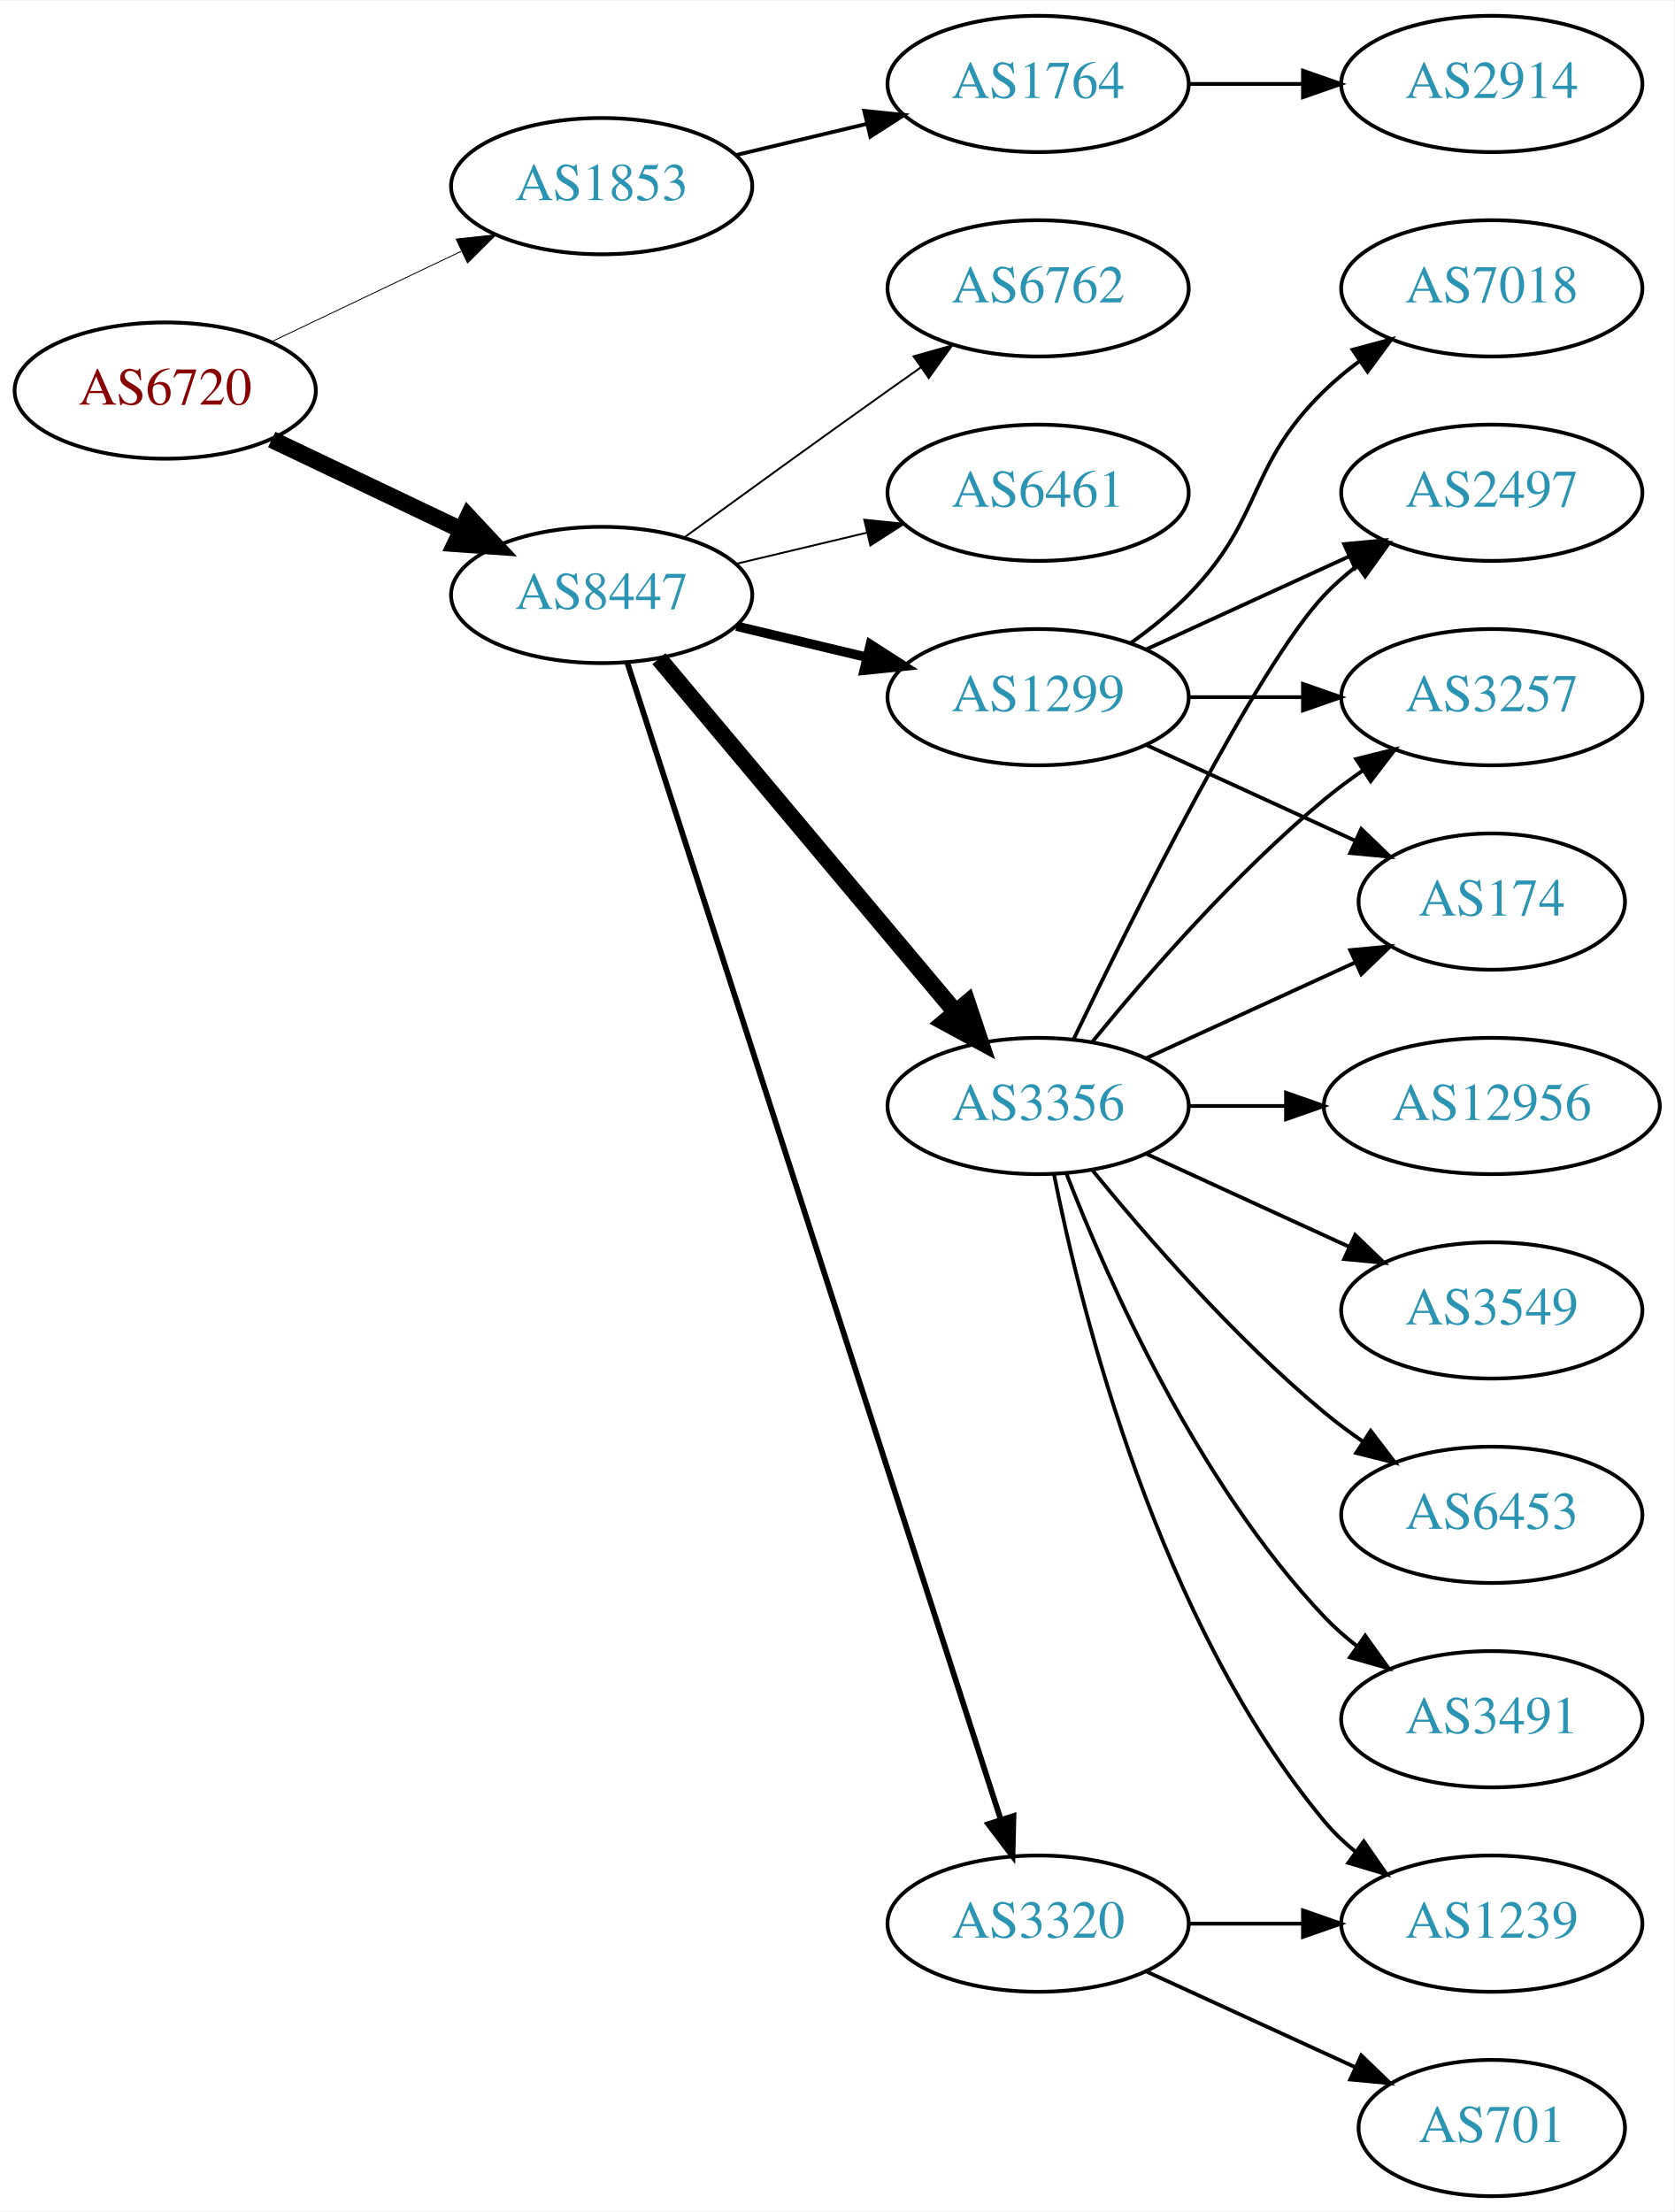
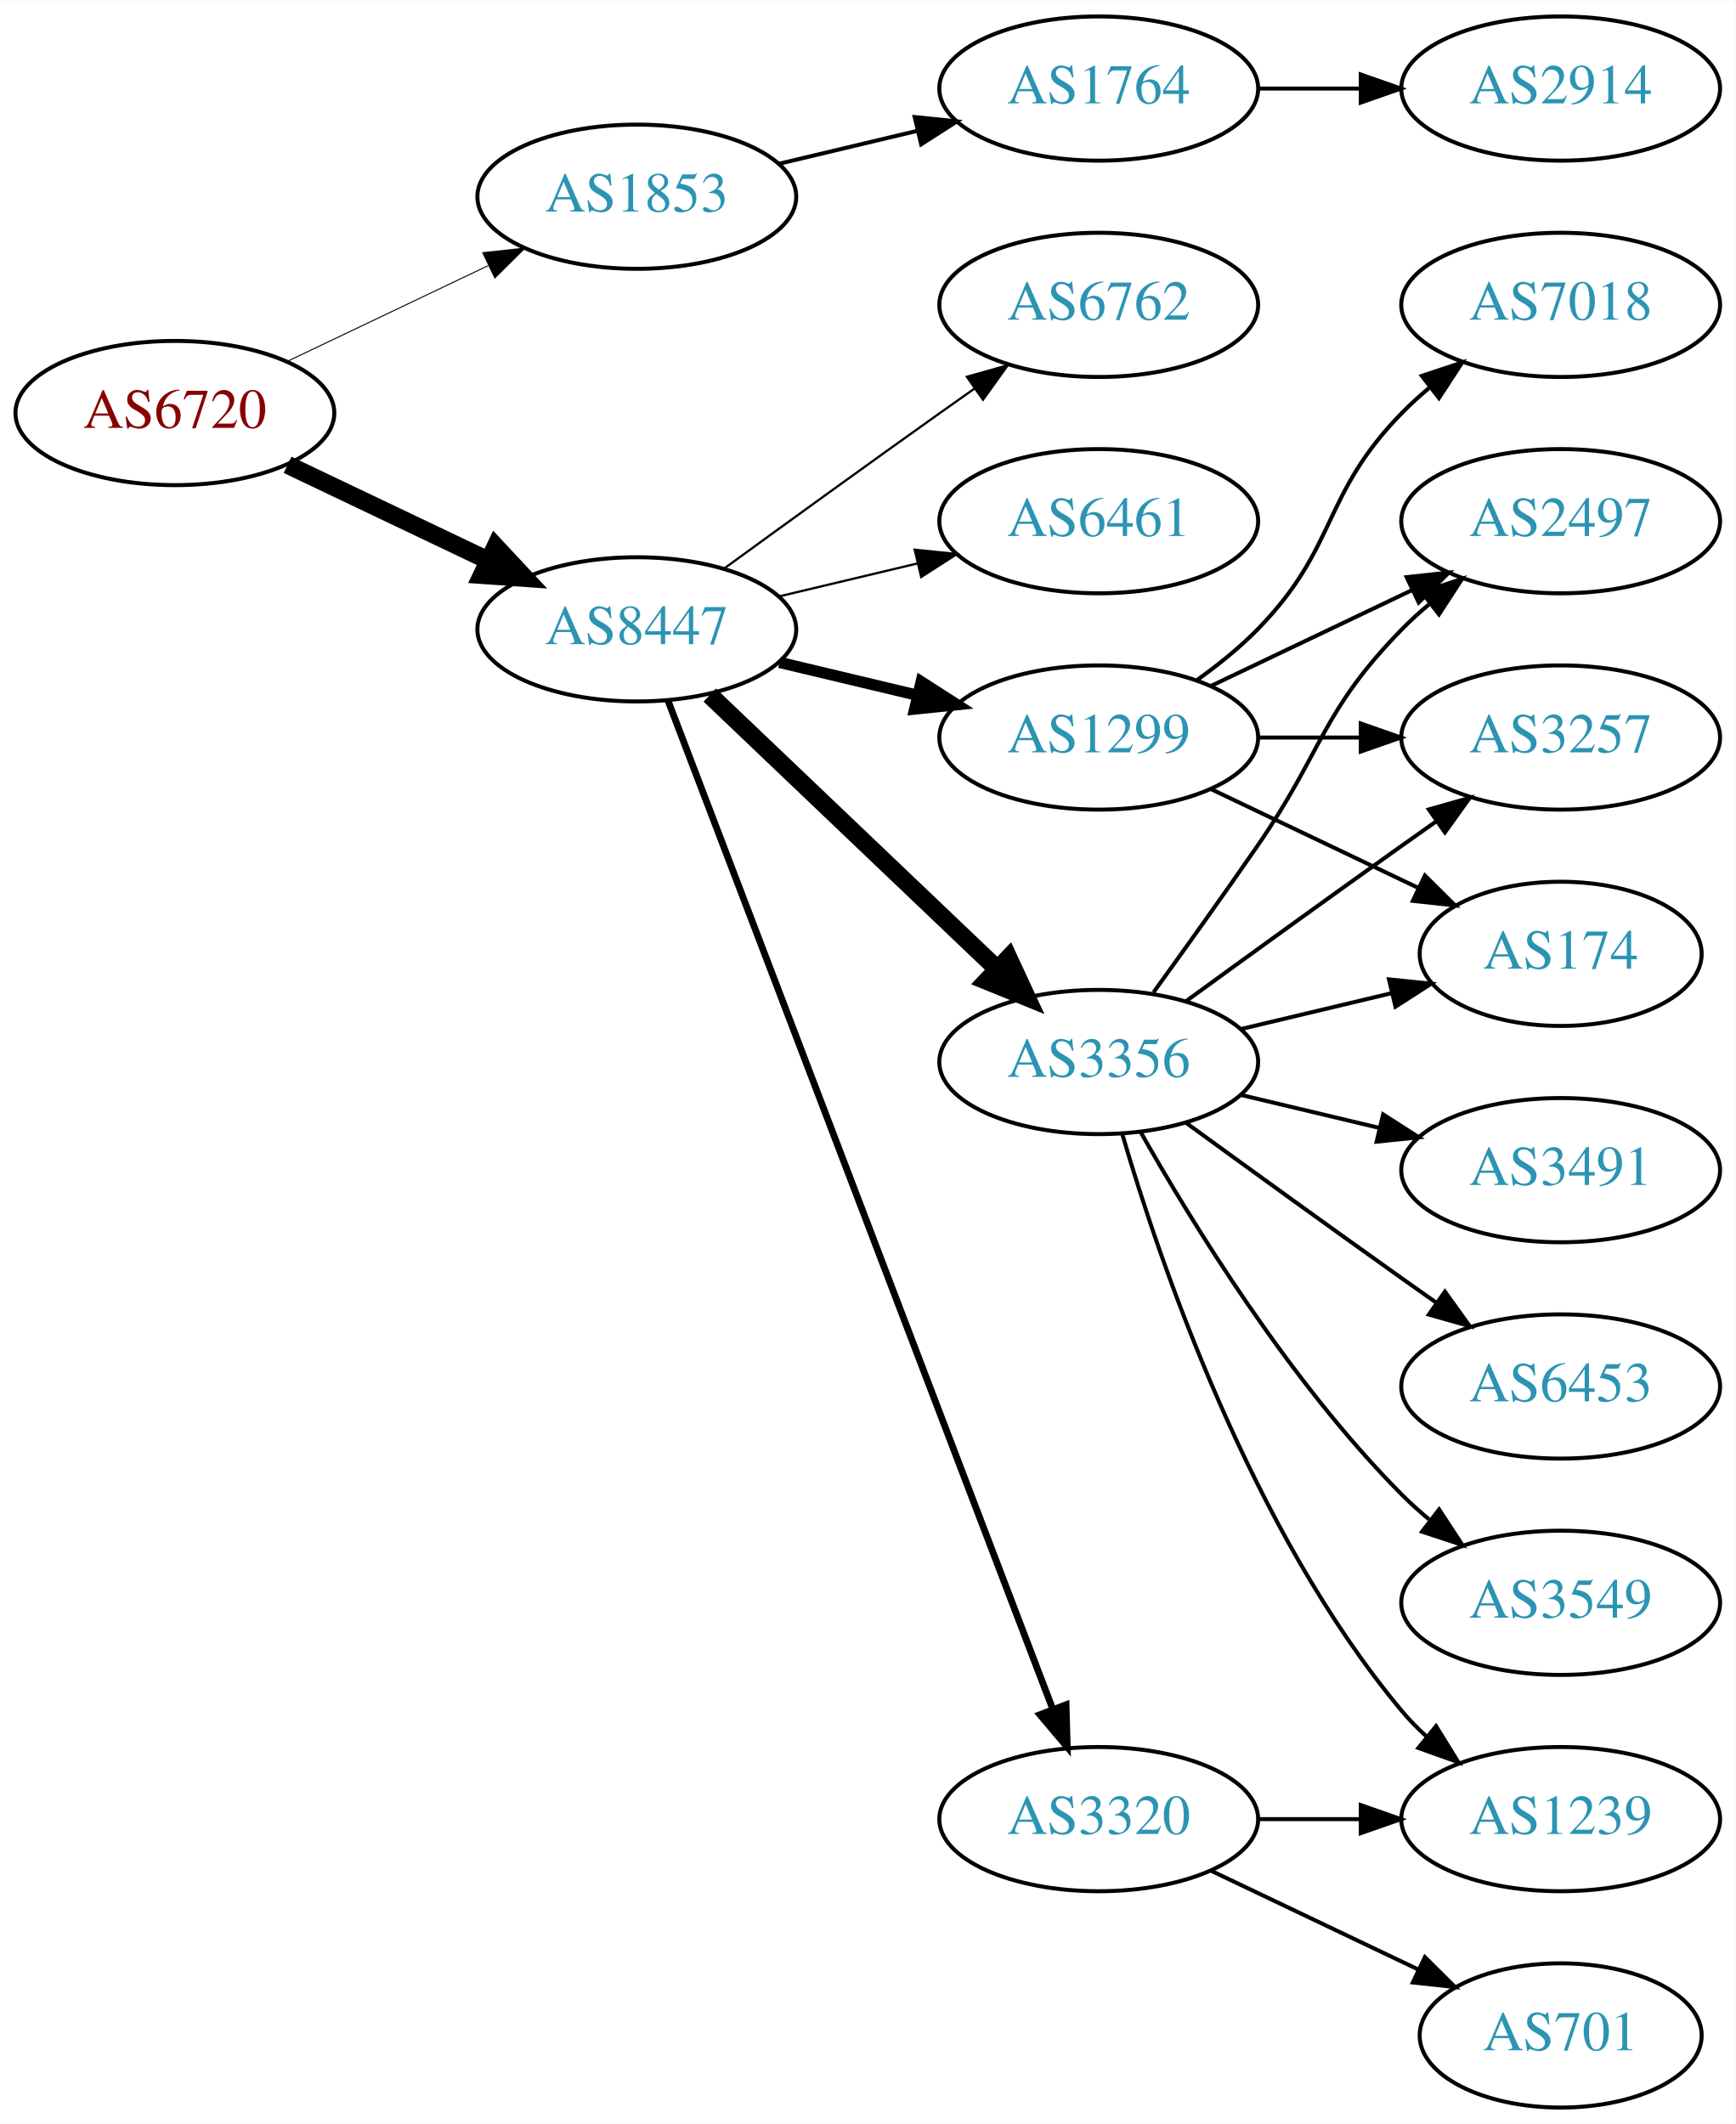
- <svg xmlns="http://www.w3.org/2000/svg" xmlns:xlink="http://www.w3.org/1999/xlink" width="442pt" height="584pt" viewBox="0.00 0.00 442.27 584.00">
-   <g id="graph0" class="graph" transform="scale(1 1) rotate(0) translate(4 580)">
-     <polygon fill="white" stroke="none" points="-4,4 -4,-580 438.271,-580 438.271,4 -4,4" />
+ <svg xmlns="http://www.w3.org/2000/svg" xmlns:xlink="http://www.w3.org/1999/xlink" width="433pt" height="530pt" viewBox="0.00 0.00 433.17 530.00">
+   <g id="graph0" class="graph" transform="scale(1 1) rotate(0) translate(4 526)">
+     <polygon fill="white" stroke="none" points="-4,4 -4,-526 429.172,-526 429.172,4 -4,4" />
    <g id="node1" class="node">
      <g id="a_node1">
        <a xlink:href="/asn/6720" xlink:title="AS6720 ~ MAGWIEN [AT]">
-           <ellipse fill="#ffffff" stroke="black" cx="39.647" cy="-477" rx="39.794" ry="18" />
-           <text text-anchor="middle" x="39.647" y="-473.3" font-family="Times,serif" font-size="14.00" fill="#880000">AS6720</text>
+           <ellipse fill="#ffffff" stroke="black" cx="39.647" cy="-423" rx="39.794" ry="18" />
+           <text text-anchor="middle" x="39.647" y="-419.3" font-family="Times,serif" font-size="14.00" fill="#880000">AS6720</text>
        </a>
      </g>
    </g>
    <g id="node2" class="node">
      <g id="a_node2">
        <a xlink:href="/asn/1853" xlink:title="AS1853 ~ ACOnet Backbone [AT]">
-           <ellipse fill="#ffffff" stroke="black" cx="154.939" cy="-531" rx="39.794" ry="18" />
-           <text text-anchor="middle" x="154.939" y="-527.3" font-family="Times,serif" font-size="14.00" fill="#2c94b3">AS1853</text>
+           <ellipse fill="#ffffff" stroke="black" cx="154.939" cy="-477" rx="39.794" ry="18" />
+           <text text-anchor="middle" x="154.939" y="-473.3" font-family="Times,serif" font-size="14.00" fill="#2c94b3">AS1853</text>
        </a>
      </g>
    </g>
    <g id="edge1" class="edge">
-       <path fill="none" stroke="black" stroke-width="0.237" d="M67.783,-489.934C82.777,-497.081 101.598,-506.052 117.821,-513.785" />
-       <polygon fill="black" stroke="black" stroke-width="0.237" points="116.491,-517.028 127.024,-518.171 119.503,-510.709 116.491,-517.028" />
+       <path fill="none" stroke="black" stroke-width="0.25" d="M67.783,-435.934C82.777,-443.081 101.598,-452.052 117.821,-459.785" />
+       <polygon fill="black" stroke="black" stroke-width="0.25" points="116.491,-463.028 127.024,-464.171 119.503,-456.709 116.491,-463.028" />
    </g>
    <g id="node3" class="node">
      <g id="a_node3">
        <a xlink:href="/asn/8447" xlink:title="AS8447 ~ A1 Telekom Austria AG [AT]">
-           <ellipse fill="#ffffff" stroke="black" cx="154.939" cy="-423" rx="39.794" ry="18" />
-           <text text-anchor="middle" x="154.939" y="-419.3" font-family="Times,serif" font-size="14.00" fill="#2c94b3">AS8447</text>
+           <ellipse fill="#ffffff" stroke="black" cx="154.939" cy="-369" rx="39.794" ry="18" />
+           <text text-anchor="middle" x="154.939" y="-365.3" font-family="Times,serif" font-size="14.00" fill="#2c94b3">AS8447</text>
        </a>
      </g>
    </g>
    <g id="edge2" class="edge">
-       <path fill="none" stroke="black" stroke-width="4.5" d="M67.783,-464.066C82.777,-456.919 101.598,-447.948 117.821,-440.215" />
-       <polygon fill="black" stroke="black" stroke-width="4.5" points="119.692,-443.686 127.024,-435.829 116.303,-436.577 119.692,-443.686" />
+       <path fill="none" stroke="black" stroke-width="4.5" d="M67.783,-410.066C82.777,-402.919 101.598,-393.948 117.821,-386.215" />
+       <polygon fill="black" stroke="black" stroke-width="4.5" points="119.692,-389.686 127.024,-381.829 116.303,-382.577 119.692,-389.686" />
    </g>
    <g id="node4" class="node">
      <g id="a_node4">
        <a xlink:href="/asn/1764" xlink:title="AS1764 ~ NEXTLAYER-AS [AT]">
-           <ellipse fill="#ffffff" stroke="black" cx="270.232" cy="-558" rx="39.794" ry="18" />
-           <text text-anchor="middle" x="270.232" y="-554.3" font-family="Times,serif" font-size="14.00" fill="#2c94b3">AS1764</text>
+           <ellipse fill="#ffffff" stroke="black" cx="270.232" cy="-504" rx="39.794" ry="18" />
+           <text text-anchor="middle" x="270.232" y="-500.3" font-family="Times,serif" font-size="14.00" fill="#2c94b3">AS1764</text>
        </a>
      </g>
    </g>
    <g id="edge3" class="edge">
-       <path fill="none" stroke="black" d="M190.547,-539.248C201.418,-541.838 213.572,-544.735 225.015,-547.462" />
-       <polygon fill="black" stroke="black" points="224.298,-550.889 234.837,-549.803 225.921,-544.08 224.298,-550.889" />
+       <path fill="none" stroke="black" d="M190.547,-485.248C201.418,-487.838 213.572,-490.735 225.015,-493.462" />
+       <polygon fill="black" stroke="black" points="224.298,-496.889 234.837,-495.803 225.921,-490.08 224.298,-496.889" />
    </g>
    <g id="node6" class="node">
      <g id="a_node6">
-         <a xlink:href="/asn/1299" xlink:title="AS1299 ~ Telia Carrier [EU]">
-           <ellipse fill="#ffffff" stroke="black" cx="270.232" cy="-396" rx="39.794" ry="18" />
-           <text text-anchor="middle" x="270.232" y="-392.3" font-family="Times,serif" font-size="14.00" fill="#2c94b3">AS1299</text>
+         <a xlink:href="/asn/3356" xlink:title="AS3356 ~ Level 3 Parent, LLC [US]">
+           <ellipse fill="#ffffff" stroke="black" cx="270.232" cy="-261" rx="39.794" ry="18" />
+           <text text-anchor="middle" x="270.232" y="-257.3" font-family="Times,serif" font-size="14.00" fill="#2c94b3">AS3356</text>
        </a>
      </g>
    </g>
    <g id="edge5" class="edge">
-       <path fill="none" stroke="black" stroke-width="2.5" d="M190.547,-414.752C201.418,-412.162 213.572,-409.265 225.015,-406.538" />
-       <polygon fill="black" stroke="black" stroke-width="2.5" points="225.921,-409.92 234.837,-404.197 224.298,-403.111 225.921,-409.92" />
+       <path fill="none" stroke="black" stroke-width="4.5" d="M173.146,-352.597C192.221,-334.413 223.142,-304.937 244.739,-284.349" />
+       <polygon fill="black" stroke="black" stroke-width="4.5" points="247.714,-286.953 252.235,-277.203 242.28,-281.253 247.714,-286.953" />
    </g>
    <g id="node7" class="node">
      <g id="a_node7">
-         <a xlink:href="/asn/3356" xlink:title="AS3356 ~ Level 3 Parent, LLC [US]">
-           <ellipse fill="#ffffff" stroke="black" cx="270.232" cy="-288" rx="39.794" ry="18" />
-           <text text-anchor="middle" x="270.232" y="-284.3" font-family="Times,serif" font-size="14.00" fill="#2c94b3">AS3356</text>
+         <a xlink:href="/asn/6762" xlink:title="AS6762 ~ TELECOM ITALIA SPARKLE S.p.A. [IT]">
+           <ellipse fill="#ffffff" stroke="black" cx="270.232" cy="-450" rx="39.794" ry="18" />
+           <text text-anchor="middle" x="270.232" y="-446.3" font-family="Times,serif" font-size="14.00" fill="#2c94b3">AS6762</text>
        </a>
      </g>
    </g>
    <g id="edge6" class="edge">
-       <path fill="none" stroke="black" stroke-width="4.5" d="M170.059,-406.175C189.734,-382.731 225.538,-340.066 248.316,-312.924" />
-       <polygon fill="black" stroke="black" stroke-width="4.5" points="251.523,-315.228 254.935,-305.037 245.49,-310.166 251.523,-315.228" />
+       <path fill="none" stroke="black" stroke-width="0.562" d="M176.788,-384.222C191.722,-395.091 212.335,-410.025 230.586,-423 233.406,-425.005 236.349,-427.085 239.297,-429.159" />
+       <polygon fill="black" stroke="black" stroke-width="0.562" points="237.325,-432.05 247.522,-434.926 241.344,-426.319 237.325,-432.05" />
    </g>
    <g id="node8" class="node">
      <g id="a_node8">
+         <a xlink:href="/asn/1299" xlink:title="AS1299 ~ Telia Carrier [EU]">
+           <ellipse fill="#ffffff" stroke="black" cx="270.232" cy="-342" rx="39.794" ry="18" />
+           <text text-anchor="middle" x="270.232" y="-338.3" font-family="Times,serif" font-size="14.00" fill="#2c94b3">AS1299</text>
+         </a>
+       </g>
+     </g>
+     <g id="edge7" class="edge">
+       <path fill="none" stroke="black" stroke-width="2.812" d="M190.547,-360.752C201.418,-358.162 213.572,-355.265 225.015,-352.538" />
+       <polygon fill="black" stroke="black" stroke-width="2.812" points="225.921,-355.92 234.837,-350.197 224.298,-349.111 225.921,-355.92" />
+     </g>
+     <g id="node9" class="node">
+       <g id="a_node9">
        <a xlink:href="/asn/3320" xlink:title="AS3320 ~ DTAG [DE]">
          <ellipse fill="#ffffff" stroke="black" cx="270.232" cy="-72" rx="39.794" ry="18" />
          <text text-anchor="middle" x="270.232" y="-68.3" font-family="Times,serif" font-size="14.00" fill="#2c94b3">AS3320</text>
        </a>
      </g>
    </g>
-     <g id="edge7" class="edge">
-       <path fill="none" stroke="black" stroke-width="1.5" d="M161.713,-405.111C180.199,-347.84 238.014,-168.721 260.325,-99.597" />
-       <polygon fill="black" stroke="black" stroke-width="1.5" points="263.729,-100.444 263.47,-89.853 257.068,-98.294 263.729,-100.444" />
-     </g>
-     <g id="node9" class="node">
-       <g id="a_node9">
-         <a xlink:href="/asn/6762" xlink:title="AS6762 ~ TELECOM ITALIA SPARKLE S.p.A. [IT]">
-           <ellipse fill="#ffffff" stroke="black" cx="270.232" cy="-504" rx="39.794" ry="18" />
-           <text text-anchor="middle" x="270.232" y="-500.3" font-family="Times,serif" font-size="14.00" fill="#2c94b3">AS6762</text>
-         </a>
-       </g>
-     </g>
    <g id="edge8" class="edge">
-       <path fill="none" stroke="black" stroke-width="0.5" d="M176.788,-438.222C191.722,-449.091 212.335,-464.025 230.586,-477 233.406,-479.005 236.349,-481.085 239.297,-483.159" />
-       <polygon fill="black" stroke="black" stroke-width="0.5" points="237.325,-486.05 247.522,-488.926 241.344,-480.319 237.325,-486.05" />
+       <path fill="none" stroke="black" stroke-width="1.688" d="M162.687,-351.311C181.69,-301.493 235.761,-159.746 258.718,-99.564" />
+       <polygon fill="black" stroke="black" stroke-width="1.688" points="262.083,-100.563 262.377,-89.972 255.543,-98.068 262.083,-100.563" />
    </g>
    <g id="node10" class="node">
      <g id="a_node10">
        <a xlink:href="/asn/6461" xlink:title="AS6461 ~ Zayo Bandwidth [US]">
-           <ellipse fill="#ffffff" stroke="black" cx="270.232" cy="-450" rx="39.794" ry="18" />
-           <text text-anchor="middle" x="270.232" y="-446.3" font-family="Times,serif" font-size="14.00" fill="#2c94b3">AS6461</text>
+           <ellipse fill="#ffffff" stroke="black" cx="270.232" cy="-396" rx="39.794" ry="18" />
+           <text text-anchor="middle" x="270.232" y="-392.3" font-family="Times,serif" font-size="14.00" fill="#2c94b3">AS6461</text>
        </a>
      </g>
    </g>
    <g id="edge9" class="edge">
-       <path fill="none" stroke="black" stroke-width="0.5" d="M190.547,-431.248C201.418,-433.838 213.572,-436.735 225.015,-439.462" />
-       <polygon fill="black" stroke="black" stroke-width="0.5" points="224.298,-442.889 234.837,-441.803 225.921,-436.08 224.298,-442.889" />
+       <path fill="none" stroke="black" stroke-width="0.562" d="M190.547,-377.248C201.418,-379.838 213.572,-382.735 225.015,-385.462" />
+       <polygon fill="black" stroke="black" stroke-width="0.562" points="224.298,-388.889 234.837,-387.803 225.921,-382.08 224.298,-388.889" />
    </g>
    <g id="node5" class="node">
      <g id="a_node5">
        <a xlink:href="/asn/2914" xlink:title="AS2914 ~ NTT America, Inc. [US]">
-           <ellipse fill="#ffffff" stroke="black" cx="390.075" cy="-558" rx="39.794" ry="18" />
-           <text text-anchor="middle" x="390.075" y="-554.3" font-family="Times,serif" font-size="14.00" fill="#2c94b3">AS2914</text>
+           <ellipse fill="#ffffff" stroke="black" cx="385.525" cy="-504" rx="39.794" ry="18" />
+           <text text-anchor="middle" x="385.525" y="-500.3" font-family="Times,serif" font-size="14.00" fill="#2c94b3">AS2914</text>
        </a>
      </g>
    </g>
    <g id="edge4" class="edge">
-       <path fill="none" stroke="black" d="M310.145,-558C319.698,-558 330.048,-558 340.011,-558" />
-       <polygon fill="black" stroke="black" points="340.203,-561.5 350.203,-558 340.203,-554.5 340.203,-561.5" />
+       <path fill="none" stroke="black" d="M309.905,-504C318.108,-504 326.872,-504 335.404,-504" />
+       <polygon fill="black" stroke="black" points="335.643,-507.5 345.643,-504 335.643,-500.5 335.643,-507.5" />
    </g>
    <g id="node11" class="node">
      <g id="a_node11">
-         <a xlink:href="/asn/174" xlink:title="AS174 ~ Cogent Communications [US]">
-           <ellipse fill="#ffffff" stroke="black" cx="390.075" cy="-342" rx="35.194" ry="18" />
-           <text text-anchor="middle" x="390.075" y="-338.3" font-family="Times,serif" font-size="14.00" fill="#2c94b3">AS174</text>
+         <a xlink:href="/asn/2497" xlink:title="AS2497 ~ Internet Initiative Japan Inc. [JP]">
+           <ellipse fill="#ffffff" stroke="black" cx="385.525" cy="-396" rx="39.794" ry="18" />
+           <text text-anchor="middle" x="385.525" y="-392.3" font-family="Times,serif" font-size="14.00" fill="#2c94b3">AS2497</text>
        </a>
      </g>
    </g>
    <g id="edge10" class="edge">
-       <path fill="none" stroke="black" d="M298.861,-383.339C315.277,-375.817 336.259,-366.202 353.856,-358.139" />
-       <polygon fill="black" stroke="black" points="355.6,-361.189 363.233,-353.842 352.684,-354.826 355.6,-361.189" />
+       <path fill="none" stroke="black" d="M283.912,-278.406C291.527,-288.937 301.36,-302.67 309.879,-315 326.275,-338.731 325.706,-348.383 345.879,-369 347.972,-371.139 350.255,-373.218 352.632,-375.21" />
+       <polygon fill="black" stroke="black" points="350.875,-378.275 360.931,-381.611 355.15,-372.732 350.875,-378.275" />
    </g>
    <g id="node12" class="node">
      <g id="a_node12">
-         <a xlink:href="/asn/2497" xlink:title="AS2497 ~ Internet Initiative Japan Inc. [JP]">
-           <ellipse fill="#ffffff" stroke="black" cx="390.075" cy="-450" rx="39.794" ry="18" />
-           <text text-anchor="middle" x="390.075" y="-446.3" font-family="Times,serif" font-size="14.00" fill="#2c94b3">AS2497</text>
+         <a xlink:href="/asn/3549" xlink:title="AS3549 ~ Level 3 Parent, LLC [US]">
+           <ellipse fill="#ffffff" stroke="black" cx="385.525" cy="-126" rx="39.794" ry="18" />
+           <text text-anchor="middle" x="385.525" y="-122.3" font-family="Times,serif" font-size="14.00" fill="#2c94b3">AS3549</text>
        </a>
      </g>
    </g>
    <g id="edge11" class="edge">
-       <path fill="none" stroke="black" d="M298.861,-408.661C314.818,-415.973 335.089,-425.261 352.371,-433.181" />
-       <polygon fill="black" stroke="black" points="351.07,-436.435 361.619,-437.419 353.986,-430.071 351.07,-436.435" />
+       <path fill="none" stroke="black" d="M280.692,-243.51C293.474,-220.904 317.906,-181.114 345.879,-153 347.99,-150.879 350.286,-148.812 352.671,-146.829" />
+       <polygon fill="black" stroke="black" points="355.187,-149.31 360.987,-140.444 350.923,-143.758 355.187,-149.31" />
    </g>
    <g id="node13" class="node">
      <g id="a_node13">
-         <a xlink:href="/asn/7018" xlink:title="AS7018 ~ AT&amp;T Services, Inc. [US]">
-           <ellipse fill="#ffffff" stroke="black" cx="390.075" cy="-504" rx="39.794" ry="18" />
-           <text text-anchor="middle" x="390.075" y="-500.3" font-family="Times,serif" font-size="14.00" fill="#2c94b3">AS7018</text>
+         <a xlink:href="/asn/3491" xlink:title="AS3491 ~ PCCW Global, Inc. [US]">
+           <ellipse fill="#ffffff" stroke="black" cx="385.525" cy="-234" rx="39.794" ry="18" />
+           <text text-anchor="middle" x="385.525" y="-230.3" font-family="Times,serif" font-size="14.00" fill="#2c94b3">AS3491</text>
        </a>
      </g>
    </g>
    <g id="edge12" class="edge">
-       <path fill="none" stroke="black" d="M294.826,-410.389C300.082,-414.148 305.414,-418.437 309.879,-423 330.051,-443.617 325.186,-456.906 345.879,-477 348.724,-479.763 351.898,-482.386 355.198,-484.834" />
-       <polygon fill="black" stroke="black" points="353.315,-487.786 363.546,-490.538 357.263,-482.006 353.315,-487.786" />
+       <path fill="none" stroke="black" d="M305.84,-252.752C316.711,-250.162 328.865,-247.265 340.308,-244.538" />
+       <polygon fill="black" stroke="black" points="341.214,-247.92 350.13,-242.197 339.591,-241.111 341.214,-247.92" />
    </g>
    <g id="node14" class="node">
      <g id="a_node14">
-         <a xlink:href="/asn/3257" xlink:title="AS3257 ~ GTT [DE]">
-           <ellipse fill="#ffffff" stroke="black" cx="390.075" cy="-396" rx="39.794" ry="18" />
-           <text text-anchor="middle" x="390.075" y="-392.3" font-family="Times,serif" font-size="14.00" fill="#2c94b3">AS3257</text>
+         <a xlink:href="/asn/1239" xlink:title="AS1239 ~ Sprint [US]">
+           <ellipse fill="#ffffff" stroke="black" cx="385.525" cy="-72" rx="39.794" ry="18" />
+           <text text-anchor="middle" x="385.525" y="-68.3" font-family="Times,serif" font-size="14.00" fill="#2c94b3">AS1239</text>
        </a>
      </g>
    </g>
    <g id="edge13" class="edge">
-       <path fill="none" stroke="black" d="M310.145,-396C319.698,-396 330.048,-396 340.011,-396" />
-       <polygon fill="black" stroke="black" points="340.203,-399.5 350.203,-396 340.203,-392.5 340.203,-399.5" />
-     </g>
-     <g id="edge19" class="edge">
-       <path fill="none" stroke="black" d="M298.861,-300.661C315.277,-308.183 336.259,-317.798 353.856,-325.861" />
-       <polygon fill="black" stroke="black" points="352.684,-329.174 363.233,-330.158 355.6,-322.811 352.684,-329.174" />
-     </g>
-     <g id="edge16" class="edge">
-       <path fill="none" stroke="black" d="M279.58,-305.595C295.047,-337.732 328.192,-404.34 345.879,-423 348.465,-425.728 351.382,-428.294 354.45,-430.677" />
-       <polygon fill="black" stroke="black" points="352.604,-433.658 362.799,-436.543 356.629,-427.93 352.604,-433.658" />
-     </g>
-     <g id="edge20" class="edge">
-       <path fill="none" stroke="black" d="M284.651,-305.065C298.766,-322.375 322.181,-349.345 345.879,-369 349.095,-371.668 352.596,-374.27 356.166,-376.741" />
-       <polygon fill="black" stroke="black" points="354.244,-379.666 364.523,-382.236 358.09,-373.817 354.244,-379.666" />
+       <path fill="none" stroke="black" d="M276.107,-242.998C285.42,-211.156 308.237,-144.019 345.879,-99 347.749,-96.763 349.847,-94.626 352.074,-92.604" />
+       <polygon fill="black" stroke="black" points="354.42,-95.207 359.993,-86.196 350.017,-89.766 354.42,-95.207" />
    </g>
    <g id="node15" class="node">
      <g id="a_node15">
-         <a xlink:href="/asn/6453" xlink:title="AS6453 ~ TATA COMMUNICATIONS (AMERICA) INC [US]">
-           <ellipse fill="#ffffff" stroke="black" cx="390.075" cy="-180" rx="39.794" ry="18" />
-           <text text-anchor="middle" x="390.075" y="-176.3" font-family="Times,serif" font-size="14.00" fill="#2c94b3">AS6453</text>
+         <a xlink:href="/asn/3257" xlink:title="AS3257 ~ GTT [DE]">
+           <ellipse fill="#ffffff" stroke="black" cx="385.525" cy="-342" rx="39.794" ry="18" />
+           <text text-anchor="middle" x="385.525" y="-338.3" font-family="Times,serif" font-size="14.00" fill="#2c94b3">AS3257</text>
        </a>
      </g>
    </g>
    <g id="edge14" class="edge">
-       <path fill="none" stroke="black" d="M284.651,-270.935C298.766,-253.625 322.181,-226.655 345.879,-207 349.095,-204.332 352.596,-201.73 356.166,-199.259" />
-       <polygon fill="black" stroke="black" points="358.09,-202.183 364.523,-193.764 354.244,-196.334 358.09,-202.183" />
+       <path fill="none" stroke="black" d="M292.081,-276.222C307.015,-287.091 327.628,-302.025 345.879,-315 348.699,-317.005 351.642,-319.085 354.59,-321.159" />
+       <polygon fill="black" stroke="black" points="352.618,-324.05 362.815,-326.926 356.637,-318.319 352.618,-324.05" />
    </g>
    <g id="node16" class="node">
      <g id="a_node16">
-         <a xlink:href="/asn/3491" xlink:title="AS3491 ~ PCCW Global, Inc. [US]">
-           <ellipse fill="#ffffff" stroke="black" cx="390.075" cy="-126" rx="39.794" ry="18" />
-           <text text-anchor="middle" x="390.075" y="-122.3" font-family="Times,serif" font-size="14.00" fill="#2c94b3">AS3491</text>
+         <a xlink:href="/asn/6453" xlink:title="AS6453 ~ TATA COMMUNICATIONS (AMERICA) INC [US]">
+           <ellipse fill="#ffffff" stroke="black" cx="385.525" cy="-180" rx="39.794" ry="18" />
+           <text text-anchor="middle" x="385.525" y="-176.3" font-family="Times,serif" font-size="14.00" fill="#2c94b3">AS6453</text>
        </a>
      </g>
    </g>
    <g id="edge15" class="edge">
-       <path fill="none" stroke="black" d="M277.755,-270.006C288.506,-242.272 312.163,-188.571 345.879,-153 348.465,-150.272 351.382,-147.706 354.45,-145.323" />
-       <polygon fill="black" stroke="black" points="356.629,-148.07 362.799,-139.457 352.604,-142.342 356.629,-148.07" />
+       <path fill="none" stroke="black" d="M292.081,-245.778C307.015,-234.909 327.628,-219.975 345.879,-207 348.699,-204.995 351.642,-202.915 354.59,-200.841" />
+       <polygon fill="black" stroke="black" points="356.637,-203.681 362.815,-195.074 352.618,-197.95 356.637,-203.681" />
    </g>
    <g id="node17" class="node">
      <g id="a_node17">
-         <a xlink:href="/asn/12956" xlink:title="AS12956 ~ TELXIUS [ES]">
-           <ellipse fill="#ffffff" stroke="black" cx="390.075" cy="-288" rx="44.393" ry="18" />
-           <text text-anchor="middle" x="390.075" y="-284.3" font-family="Times,serif" font-size="14.00" fill="#2c94b3">AS12956</text>
-         </a>
-       </g>
+         <a xlink:href="/asn/174" xlink:title="AS174 ~ Cogent Communications [US]">
+           <ellipse fill="#ffffff" stroke="black" cx="385.525" cy="-288" rx="35.194" ry="18" />
+           <text text-anchor="middle" x="385.525" y="-284.3" font-family="Times,serif" font-size="14.00" fill="#2c94b3">AS174</text>
+         </a>
+       </g>
+     </g>
+     <g id="edge16" class="edge">
+       <path fill="none" stroke="black" d="M305.84,-269.248C317.634,-272.058 330.939,-275.229 343.206,-278.153" />
+       <polygon fill="black" stroke="black" points="342.672,-281.624 353.211,-280.537 344.295,-274.814 342.672,-281.624" />
+     </g>
+     <g id="edge20" class="edge">
+       <path fill="none" stroke="black" d="M298.369,-354.934C313.363,-362.081 332.184,-371.052 348.407,-378.785" />
+       <polygon fill="black" stroke="black" points="347.077,-382.028 357.61,-383.171 350.089,-375.709 347.077,-382.028" />
+     </g>
+     <g id="edge19" class="edge">
+       <path fill="none" stroke="black" d="M309.905,-342C318.108,-342 326.872,-342 335.404,-342" />
+       <polygon fill="black" stroke="black" points="335.643,-345.5 345.643,-342 335.643,-338.5 335.643,-345.5" />
    </g>
    <g id="edge17" class="edge">
-       <path fill="none" stroke="black" d="M310.145,-288C318.248,-288 326.923,-288 335.449,-288" />
-       <polygon fill="black" stroke="black" points="335.727,-291.5 345.727,-288 335.727,-284.5 335.727,-291.5" />
+       <path fill="none" stroke="black" d="M298.369,-329.066C313.801,-321.71 333.286,-312.423 349.821,-304.541" />
+       <polygon fill="black" stroke="black" points="351.642,-307.551 359.163,-300.089 348.63,-301.232 351.642,-307.551" />
    </g>
    <g id="node18" class="node">
      <g id="a_node18">
-         <a xlink:href="/asn/3549" xlink:title="AS3549 ~ Level 3 Parent, LLC [US]">
-           <ellipse fill="#ffffff" stroke="black" cx="390.075" cy="-234" rx="39.794" ry="18" />
-           <text text-anchor="middle" x="390.075" y="-230.3" font-family="Times,serif" font-size="14.00" fill="#2c94b3">AS3549</text>
+         <a xlink:href="/asn/7018" xlink:title="AS7018 ~ AT&amp;T Services, Inc. [US]">
+           <ellipse fill="#ffffff" stroke="black" cx="385.525" cy="-450" rx="39.794" ry="18" />
+           <text text-anchor="middle" x="385.525" y="-446.3" font-family="Times,serif" font-size="14.00" fill="#2c94b3">AS7018</text>
        </a>
      </g>
    </g>
    <g id="edge18" class="edge">
-       <path fill="none" stroke="black" d="M298.861,-275.339C314.818,-268.027 335.089,-258.739 352.371,-250.819" />
-       <polygon fill="black" stroke="black" points="353.986,-253.929 361.619,-246.581 351.07,-247.565 353.986,-253.929" />
+       <path fill="none" stroke="black" d="M294.826,-356.389C300.082,-360.148 305.414,-364.437 309.879,-369 330.051,-389.617 325.706,-402.383 345.879,-423 347.972,-425.139 350.255,-427.218 352.632,-429.21" />
+       <polygon fill="black" stroke="black" points="350.875,-432.275 360.931,-435.611 355.15,-426.732 350.875,-432.275" />
+     </g>
+     <g id="edge22" class="edge">
+       <path fill="none" stroke="black" d="M309.905,-72C318.108,-72 326.872,-72 335.404,-72" />
+       <polygon fill="black" stroke="black" points="335.643,-75.5 345.643,-72 335.643,-68.5 335.643,-75.5" />
    </g>
    <g id="node19" class="node">
      <g id="a_node19">
-         <a xlink:href="/asn/1239" xlink:title="AS1239 ~ Sprint [US]">
-           <ellipse fill="#ffffff" stroke="black" cx="390.075" cy="-72" rx="39.794" ry="18" />
-           <text text-anchor="middle" x="390.075" y="-68.3" font-family="Times,serif" font-size="14.00" fill="#2c94b3">AS1239</text>
+         <a xlink:href="/asn/701" xlink:title="AS701 ~ UUNET [US]">
+           <ellipse fill="#ffffff" stroke="black" cx="385.525" cy="-18" rx="35.194" ry="18" />
+           <text text-anchor="middle" x="385.525" y="-14.3" font-family="Times,serif" font-size="14.00" fill="#2c94b3">AS701</text>
        </a>
      </g>
    </g>
    <g id="edge21" class="edge">
-       <path fill="none" stroke="black" d="M274.431,-269.927C281.594,-233.859 301.869,-151.875 345.879,-99 348.283,-96.111 351.08,-93.437 354.072,-90.987" />
-       <polygon fill="black" stroke="black" points="356.262,-93.722 362.315,-85.027 352.161,-88.05 356.262,-93.722" />
-     </g>
-     <g id="edge22" class="edge">
-       <path fill="none" stroke="black" d="M310.145,-72C319.698,-72 330.048,-72 340.011,-72" />
-       <polygon fill="black" stroke="black" points="340.203,-75.5 350.203,-72 340.203,-68.5 340.203,-75.5" />
-     </g>
-     <g id="node20" class="node">
-       <g id="a_node20">
-         <a xlink:href="/asn/701" xlink:title="AS701 ~ UUNET [US]">
-           <ellipse fill="#ffffff" stroke="black" cx="390.075" cy="-18" rx="35.194" ry="18" />
-           <text text-anchor="middle" x="390.075" y="-14.3" font-family="Times,serif" font-size="14.00" fill="#2c94b3">AS701</text>
-         </a>
-       </g>
-     </g>
-     <g id="edge23" class="edge">
-       <path fill="none" stroke="black" d="M298.861,-59.339C315.277,-51.817 336.259,-42.202 353.856,-34.139" />
-       <polygon fill="black" stroke="black" points="355.6,-37.189 363.233,-29.842 352.684,-30.826 355.6,-37.189" />
+       <path fill="none" stroke="black" d="M298.369,-59.066C313.801,-51.71 333.286,-42.423 349.821,-34.541" />
+       <polygon fill="black" stroke="black" points="351.642,-37.551 359.163,-30.089 348.63,-31.232 351.642,-37.551" />
    </g>
  </g>
</svg>
